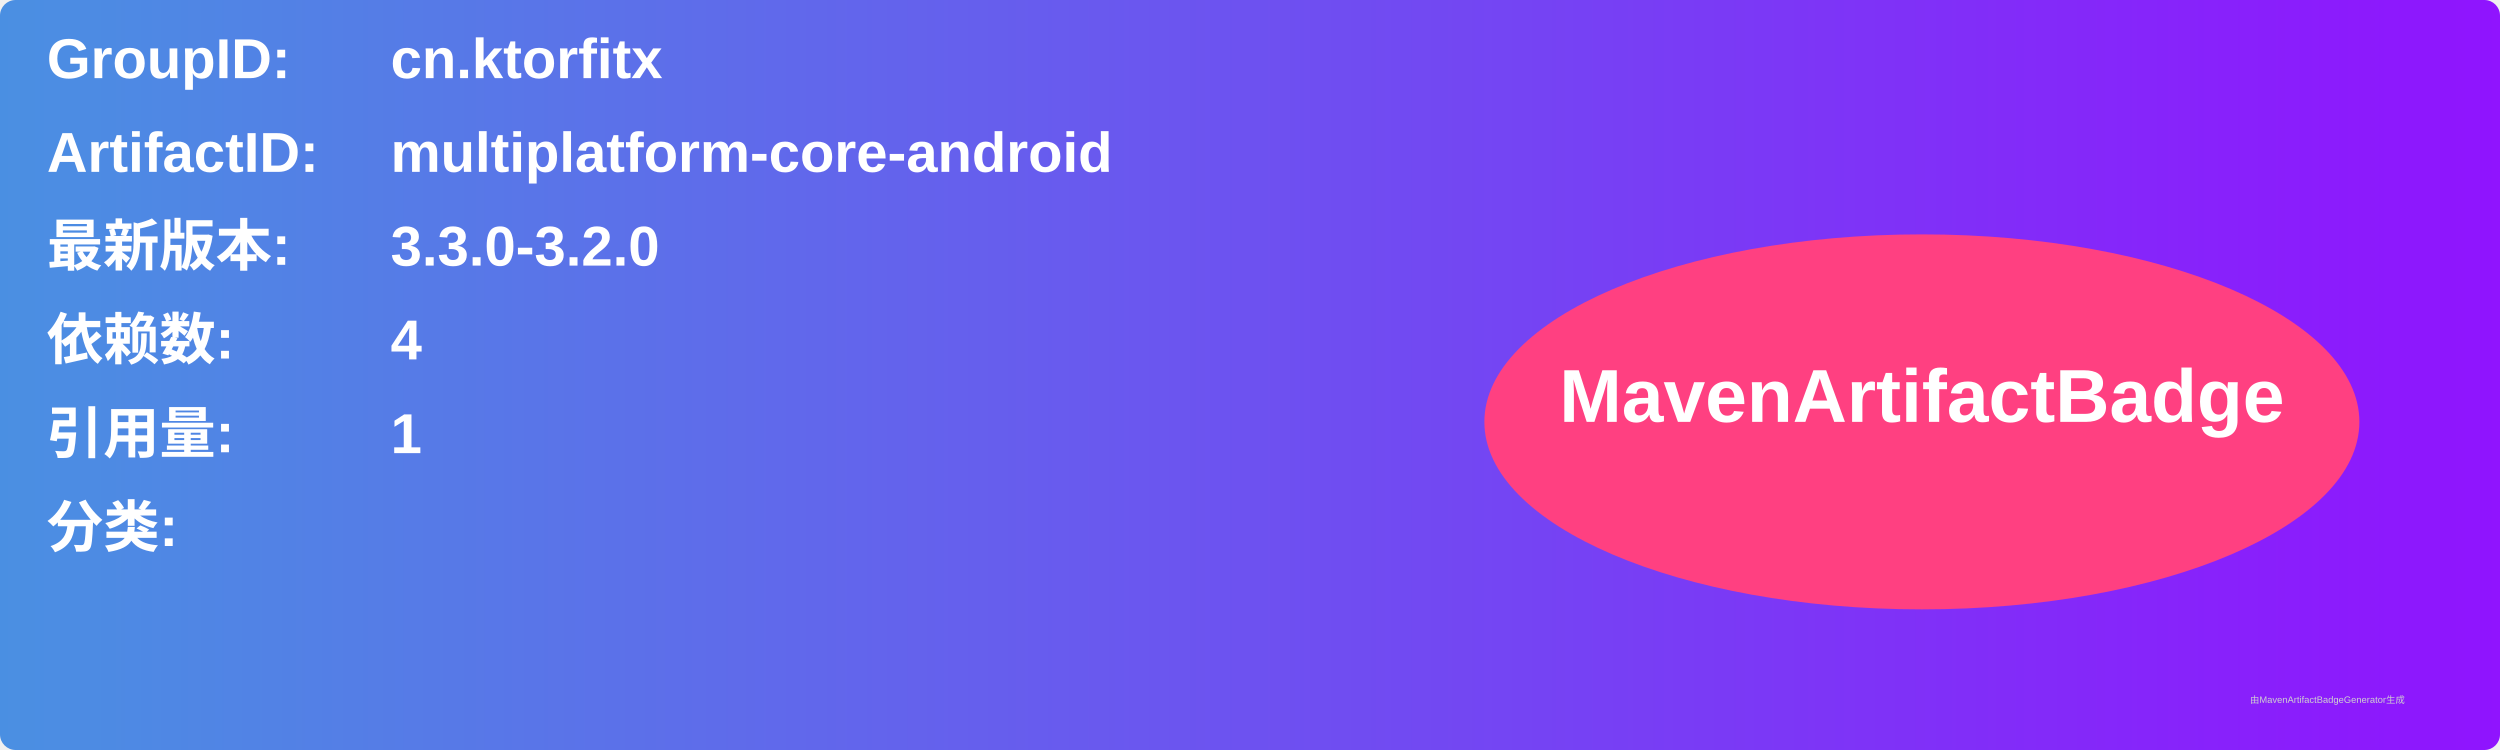
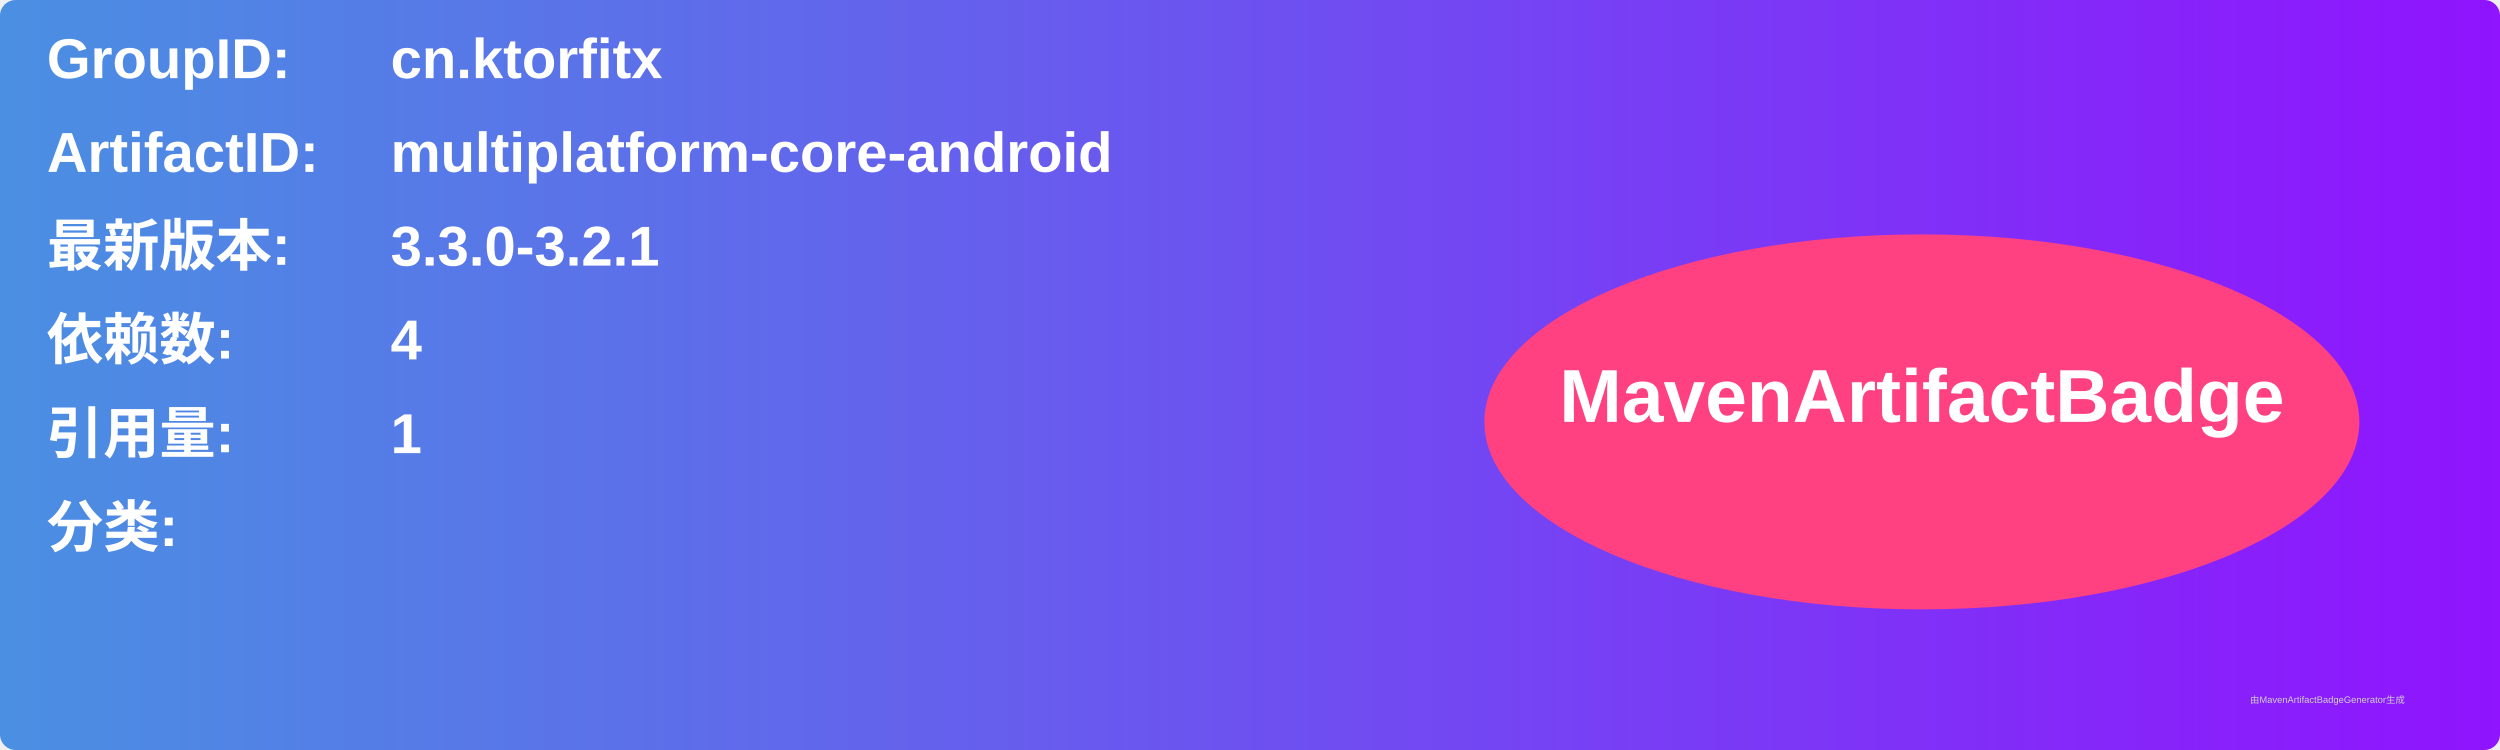
<svg xmlns="http://www.w3.org/2000/svg" width="800" height="240" viewBox="0 0 800 240">
  <linearGradient id="grad" x1="0%" y1="0%" x2="100%" y2="0%">
    <stop offset="0%" stop-color="#4a90e2" />
    <stop offset="100%" stop-color="#9013fe" />
  </linearGradient>
  <rect width="100%" height="100%" rx="5" ry="5" fill="url(#grad)" />
  <g transform="translate(15, 15)">
    <text x="0" y="10" font-family="Arial" font-size="18" fill="white" font-weight="bold" width="260">GroupID:</text>
    <text x="110" y="10" font-family="Arial" font-size="18" fill="white" font-weight="bold" width="460">cn.ktorfitx</text>
    <text x="0" y="40" font-family="Arial" font-size="18" fill="white" font-weight="bold" width="260">ArtifactID:</text>
    <text x="110" y="40" font-family="Arial" font-size="18" fill="white" font-weight="bold" width="460">multiplatform-core-android</text>
    <text x="0" y="70" font-family="Arial" font-size="18" fill="white" font-weight="bold">最新版本:</text>
    <text x="110" y="70" font-family="Arial" font-size="18" fill="white" font-weight="bold">
-       <tspan font-weight="bold">3.3.0-3.2.0</tspan>
+       <tspan font-weight="bold">3.3.0-3.2.1</tspan>
    </text>
    <text x="0" y="100" font-family="Arial" font-size="18" fill="white" font-weight="bold">依赖数: </text>
    <text x="110" y="100" font-family="Arial" font-size="18" fill="white">
      <tspan font-weight="bold">4</tspan>
    </text>
    <text x="0" y="130" font-family="Arial" font-size="18" fill="white" font-weight="bold">引用量: </text>
    <text x="110" y="130" font-family="Arial" font-size="18" fill="white">
      <tspan font-weight="bold">1</tspan>
    </text>
    <text x="0" y="160" font-family="Arial" font-size="18" fill="white" font-weight="bold">分类:</text>
    <text x="10" y="190" font-family="Arial" font-size="10" fill="white">
      <tspan font-weight="bold" />
    </text>
    <ellipse cx="600" cy="120" rx="140" ry="60" fill="#ff4081" />
    <text x="600" y="120" text-anchor="middle" font-family="Arial" font-size="24" fill="white" font-weight="bold">MavenArtifactBadge</text>
  </g>
  <text x="720" y="225" font-family="Arial" font-size="3" fill="#d0d0d0">由MavenArtifactBadgeGenerator生成</text>
</svg>
